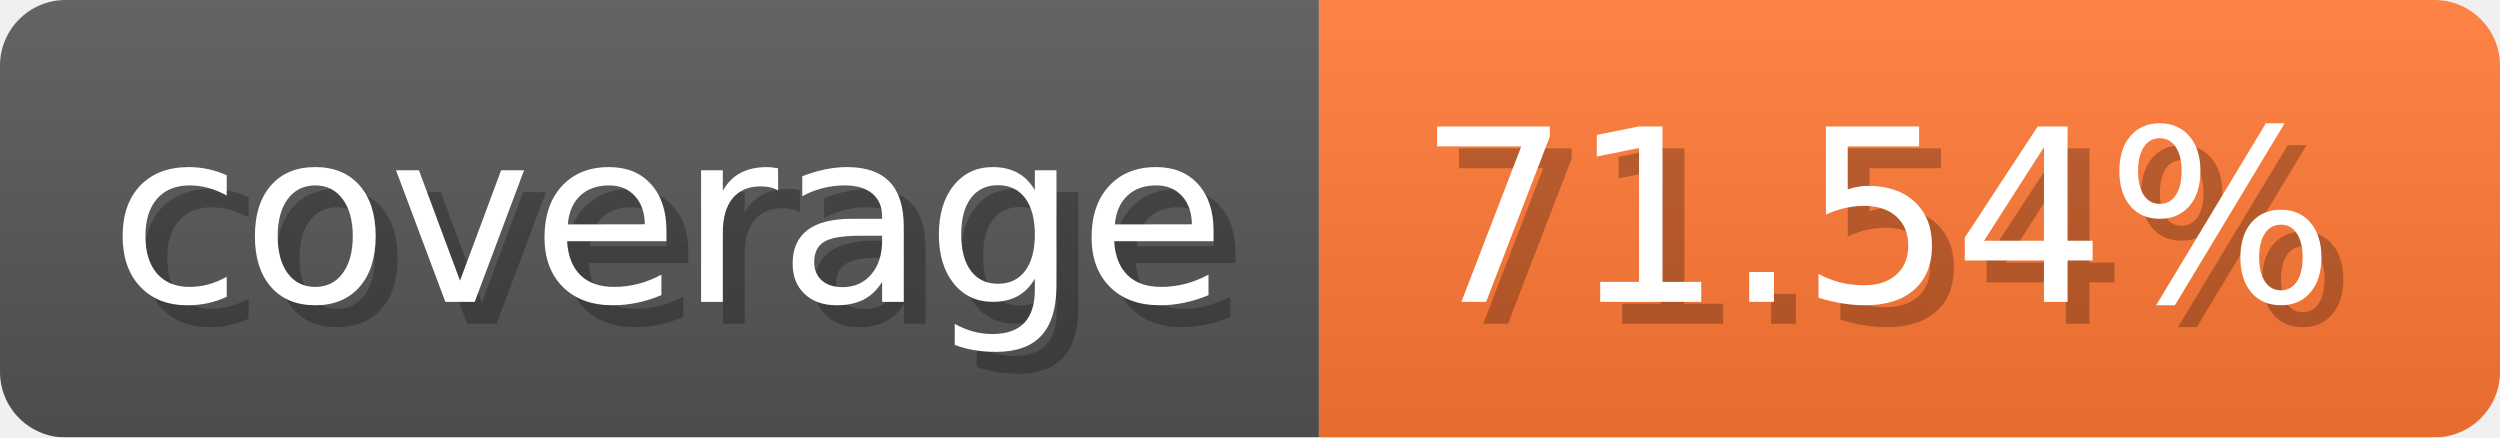
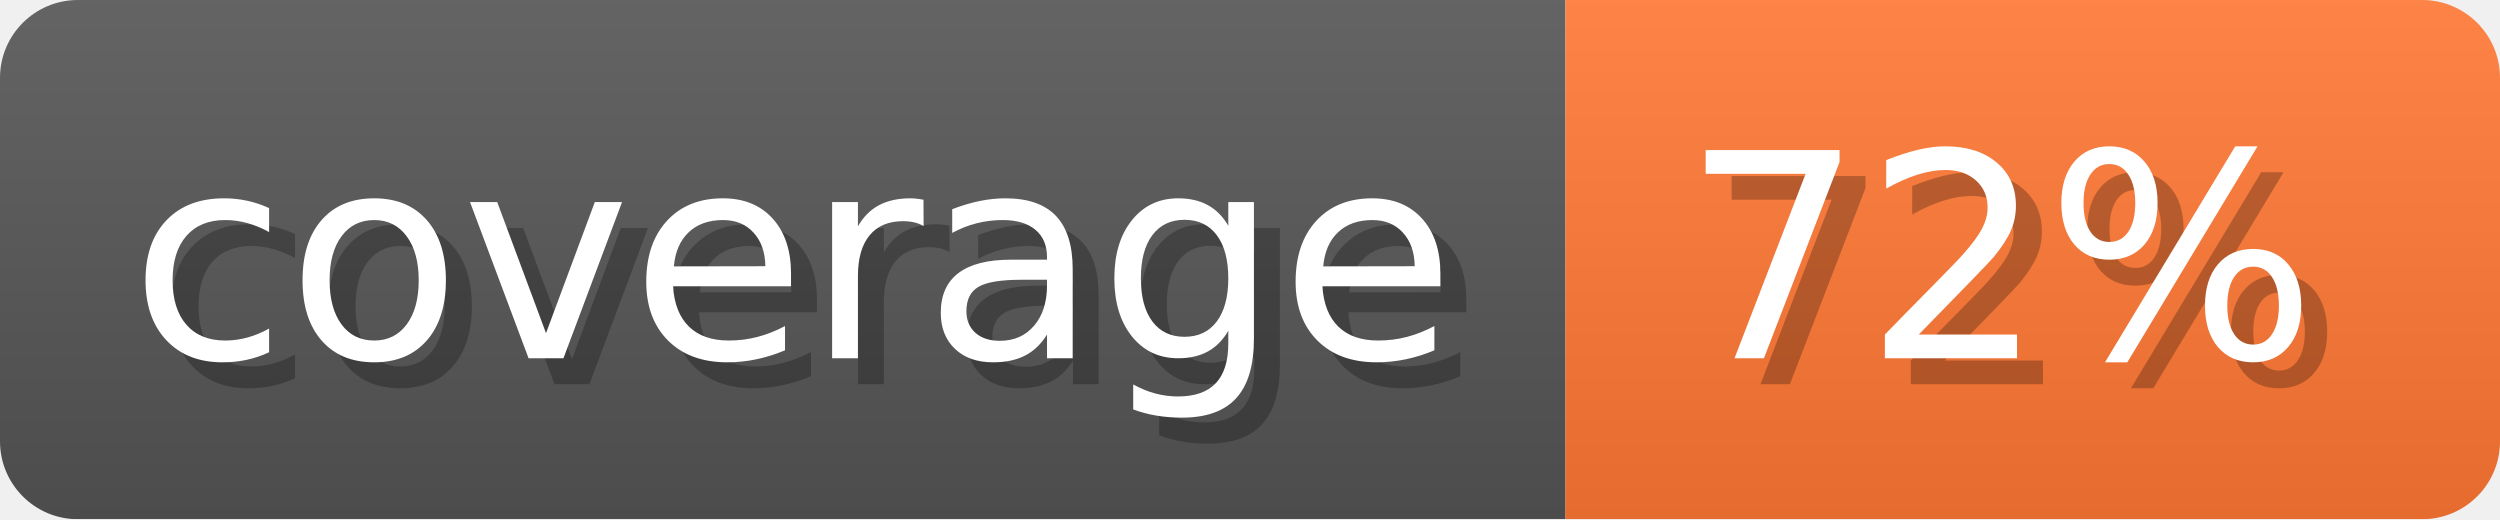
- <svg xmlns="http://www.w3.org/2000/svg" width="114.3" height="20" viewBox="0 0 1143 200" role="img" aria-label="coverage: 71.54%">
+ <svg xmlns="http://www.w3.org/2000/svg" width="96.3" height="20" viewBox="0 0 963 200" role="img" aria-label="coverage: 72%">
  <linearGradient id="a" x2="0" y2="100%">
    <stop offset="0" stop-opacity=".1" stop-color="#EEE" />
    <stop offset="1" stop-opacity=".1" />
  </linearGradient>
  <mask id="m">
-     <rect width="1143" height="200" rx="30" fill="#FFF" />
+     <rect width="963" height="200" rx="30" fill="#FFF" />
  </mask>
  <g mask="url(#m)">
    <rect width="603" height="200" fill="#555" />
-     <rect width="540" height="200" fill="#F73" x="603" />
-     <rect width="1143" height="200" fill="url(#a)" />
+     <rect width="360" height="200" fill="#F73" x="603" />
+     <rect width="963" height="200" fill="url(#a)" />
  </g>
  <g aria-hidden="true" fill="#fff" text-anchor="start" font-family="Verdana,DejaVu Sans,sans-serif" font-size="110">
    <text x="60" y="148" textLength="503" fill="#000" opacity="0.25">coverage</text>
    <text x="50" y="138" textLength="503">coverage</text>
-     <text x="658" y="148" textLength="440" fill="#000" opacity="0.25">71.54%</text>
-     <text x="648" y="138" textLength="440">71.54%</text>
+     <text x="658" y="148" textLength="260" fill="#000" opacity="0.25">72%</text>
+     <text x="648" y="138" textLength="260">72%</text>
  </g>
</svg>
